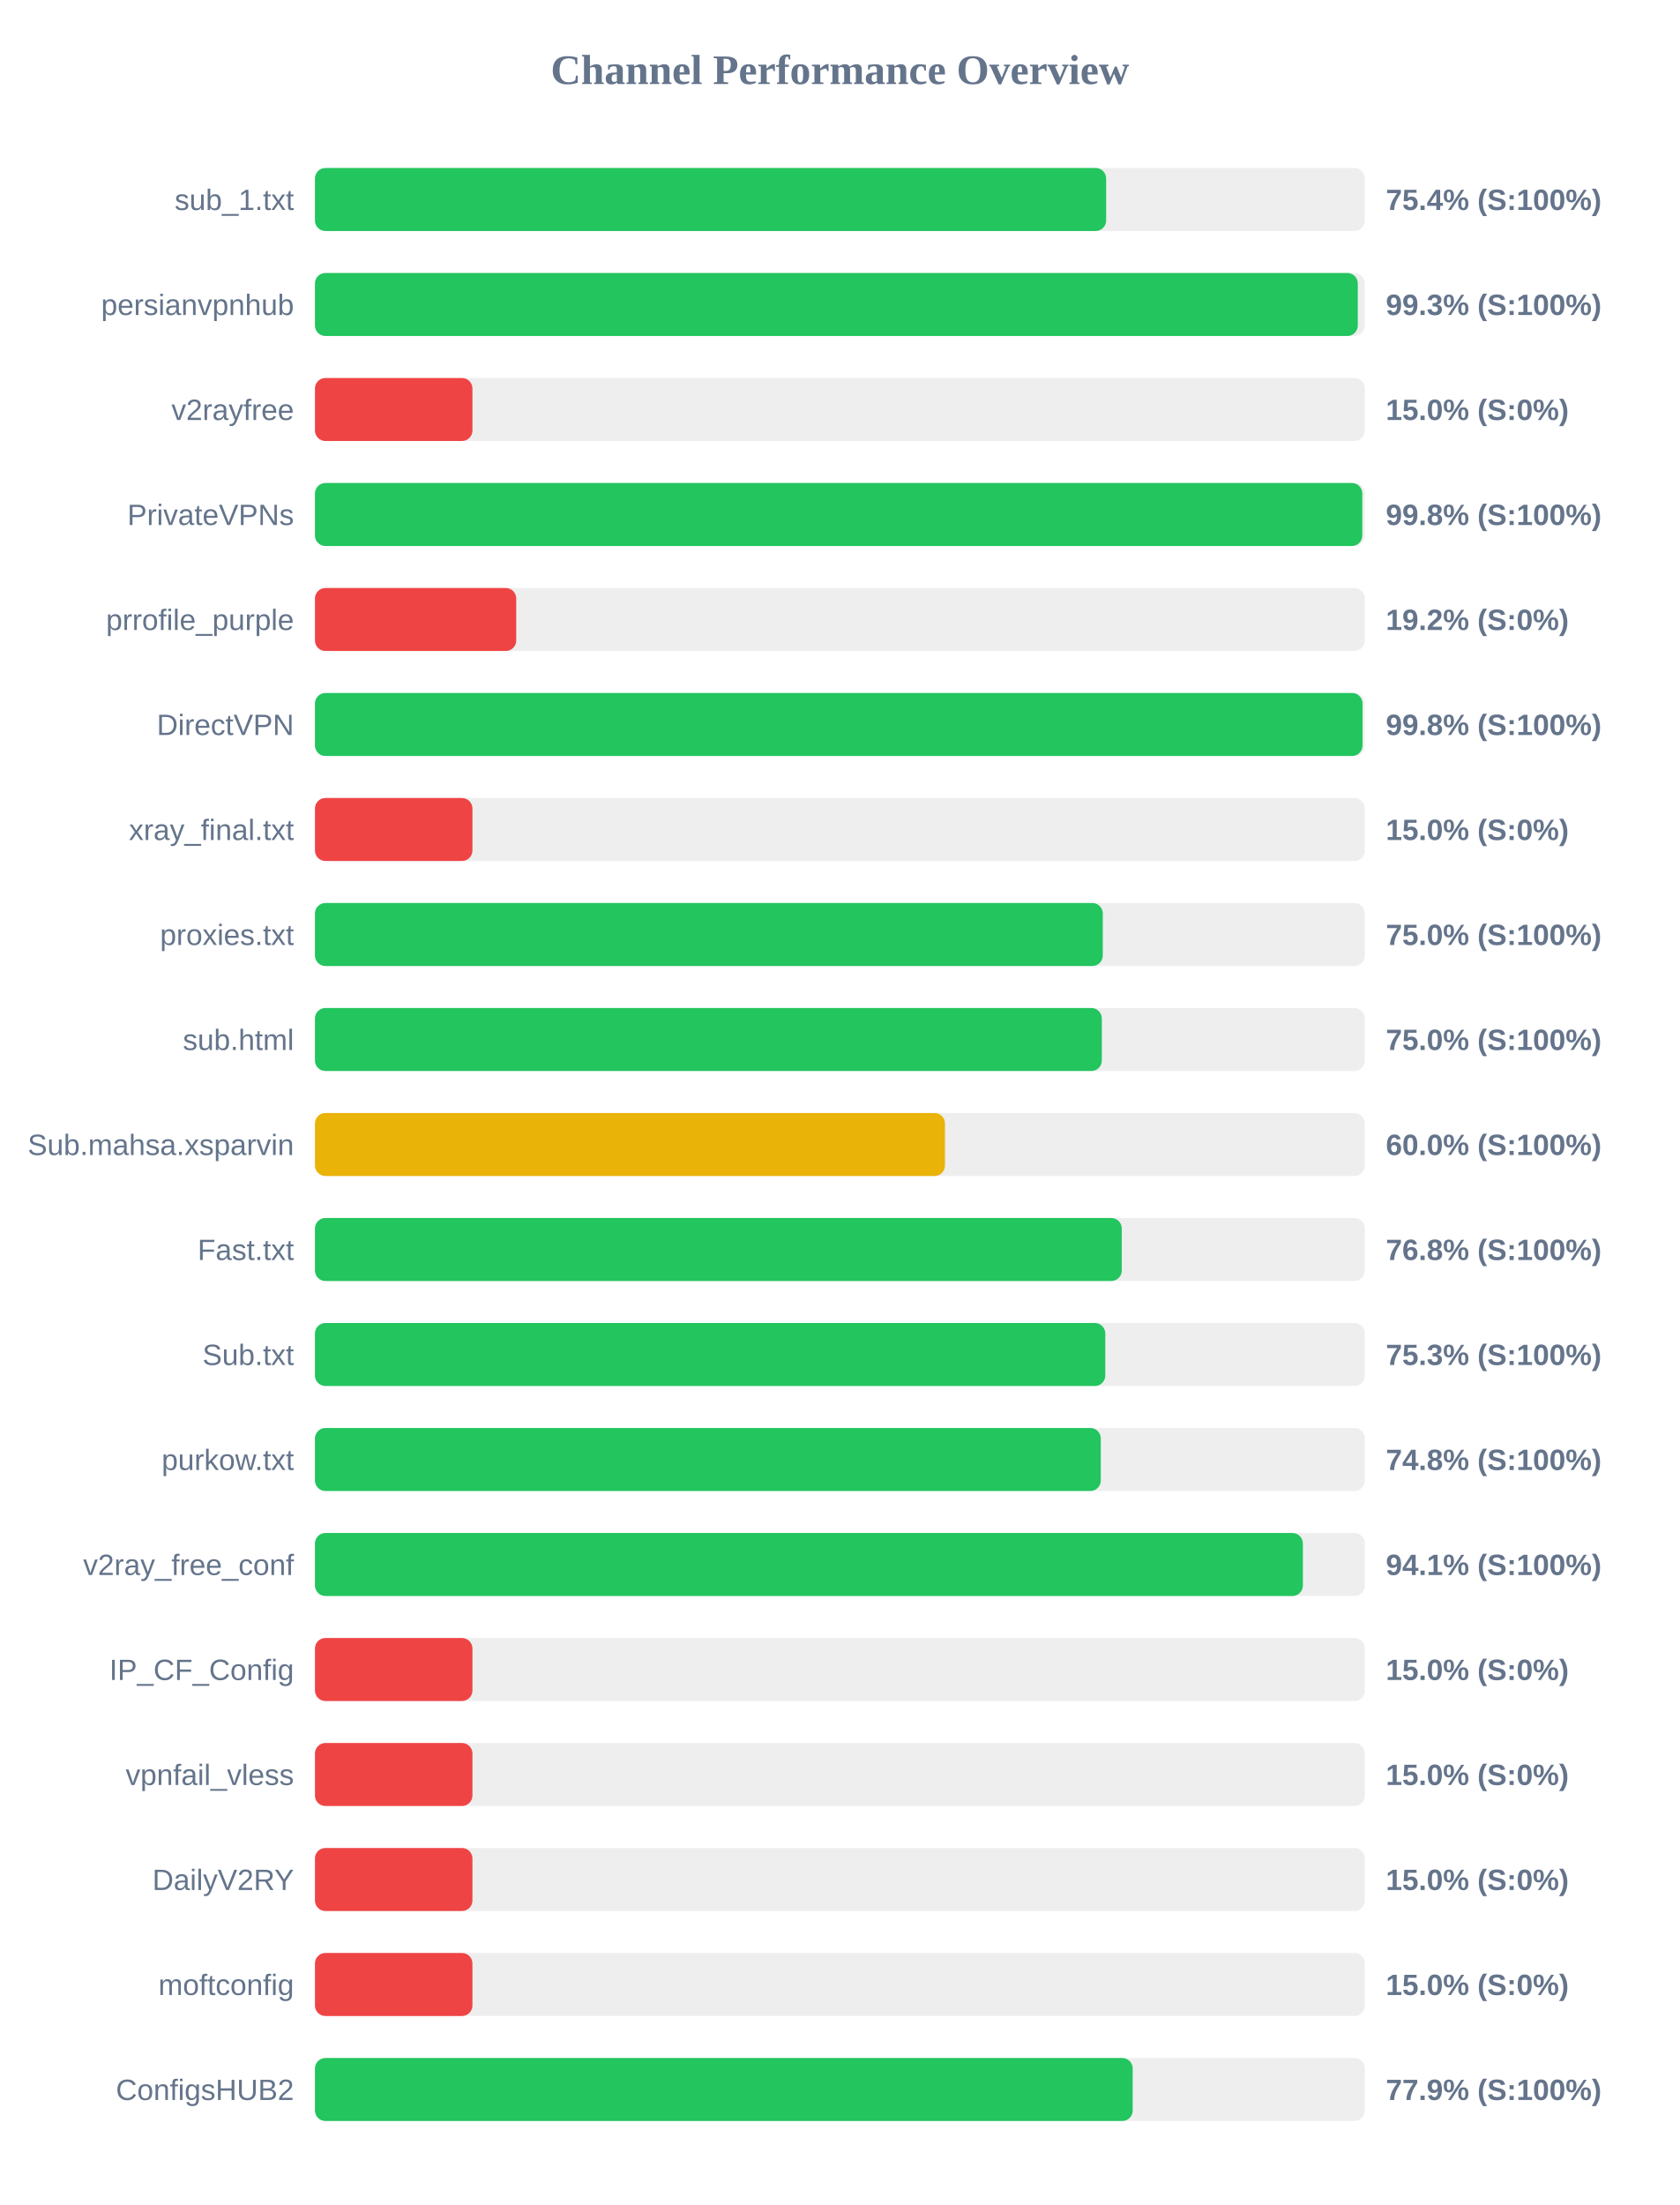
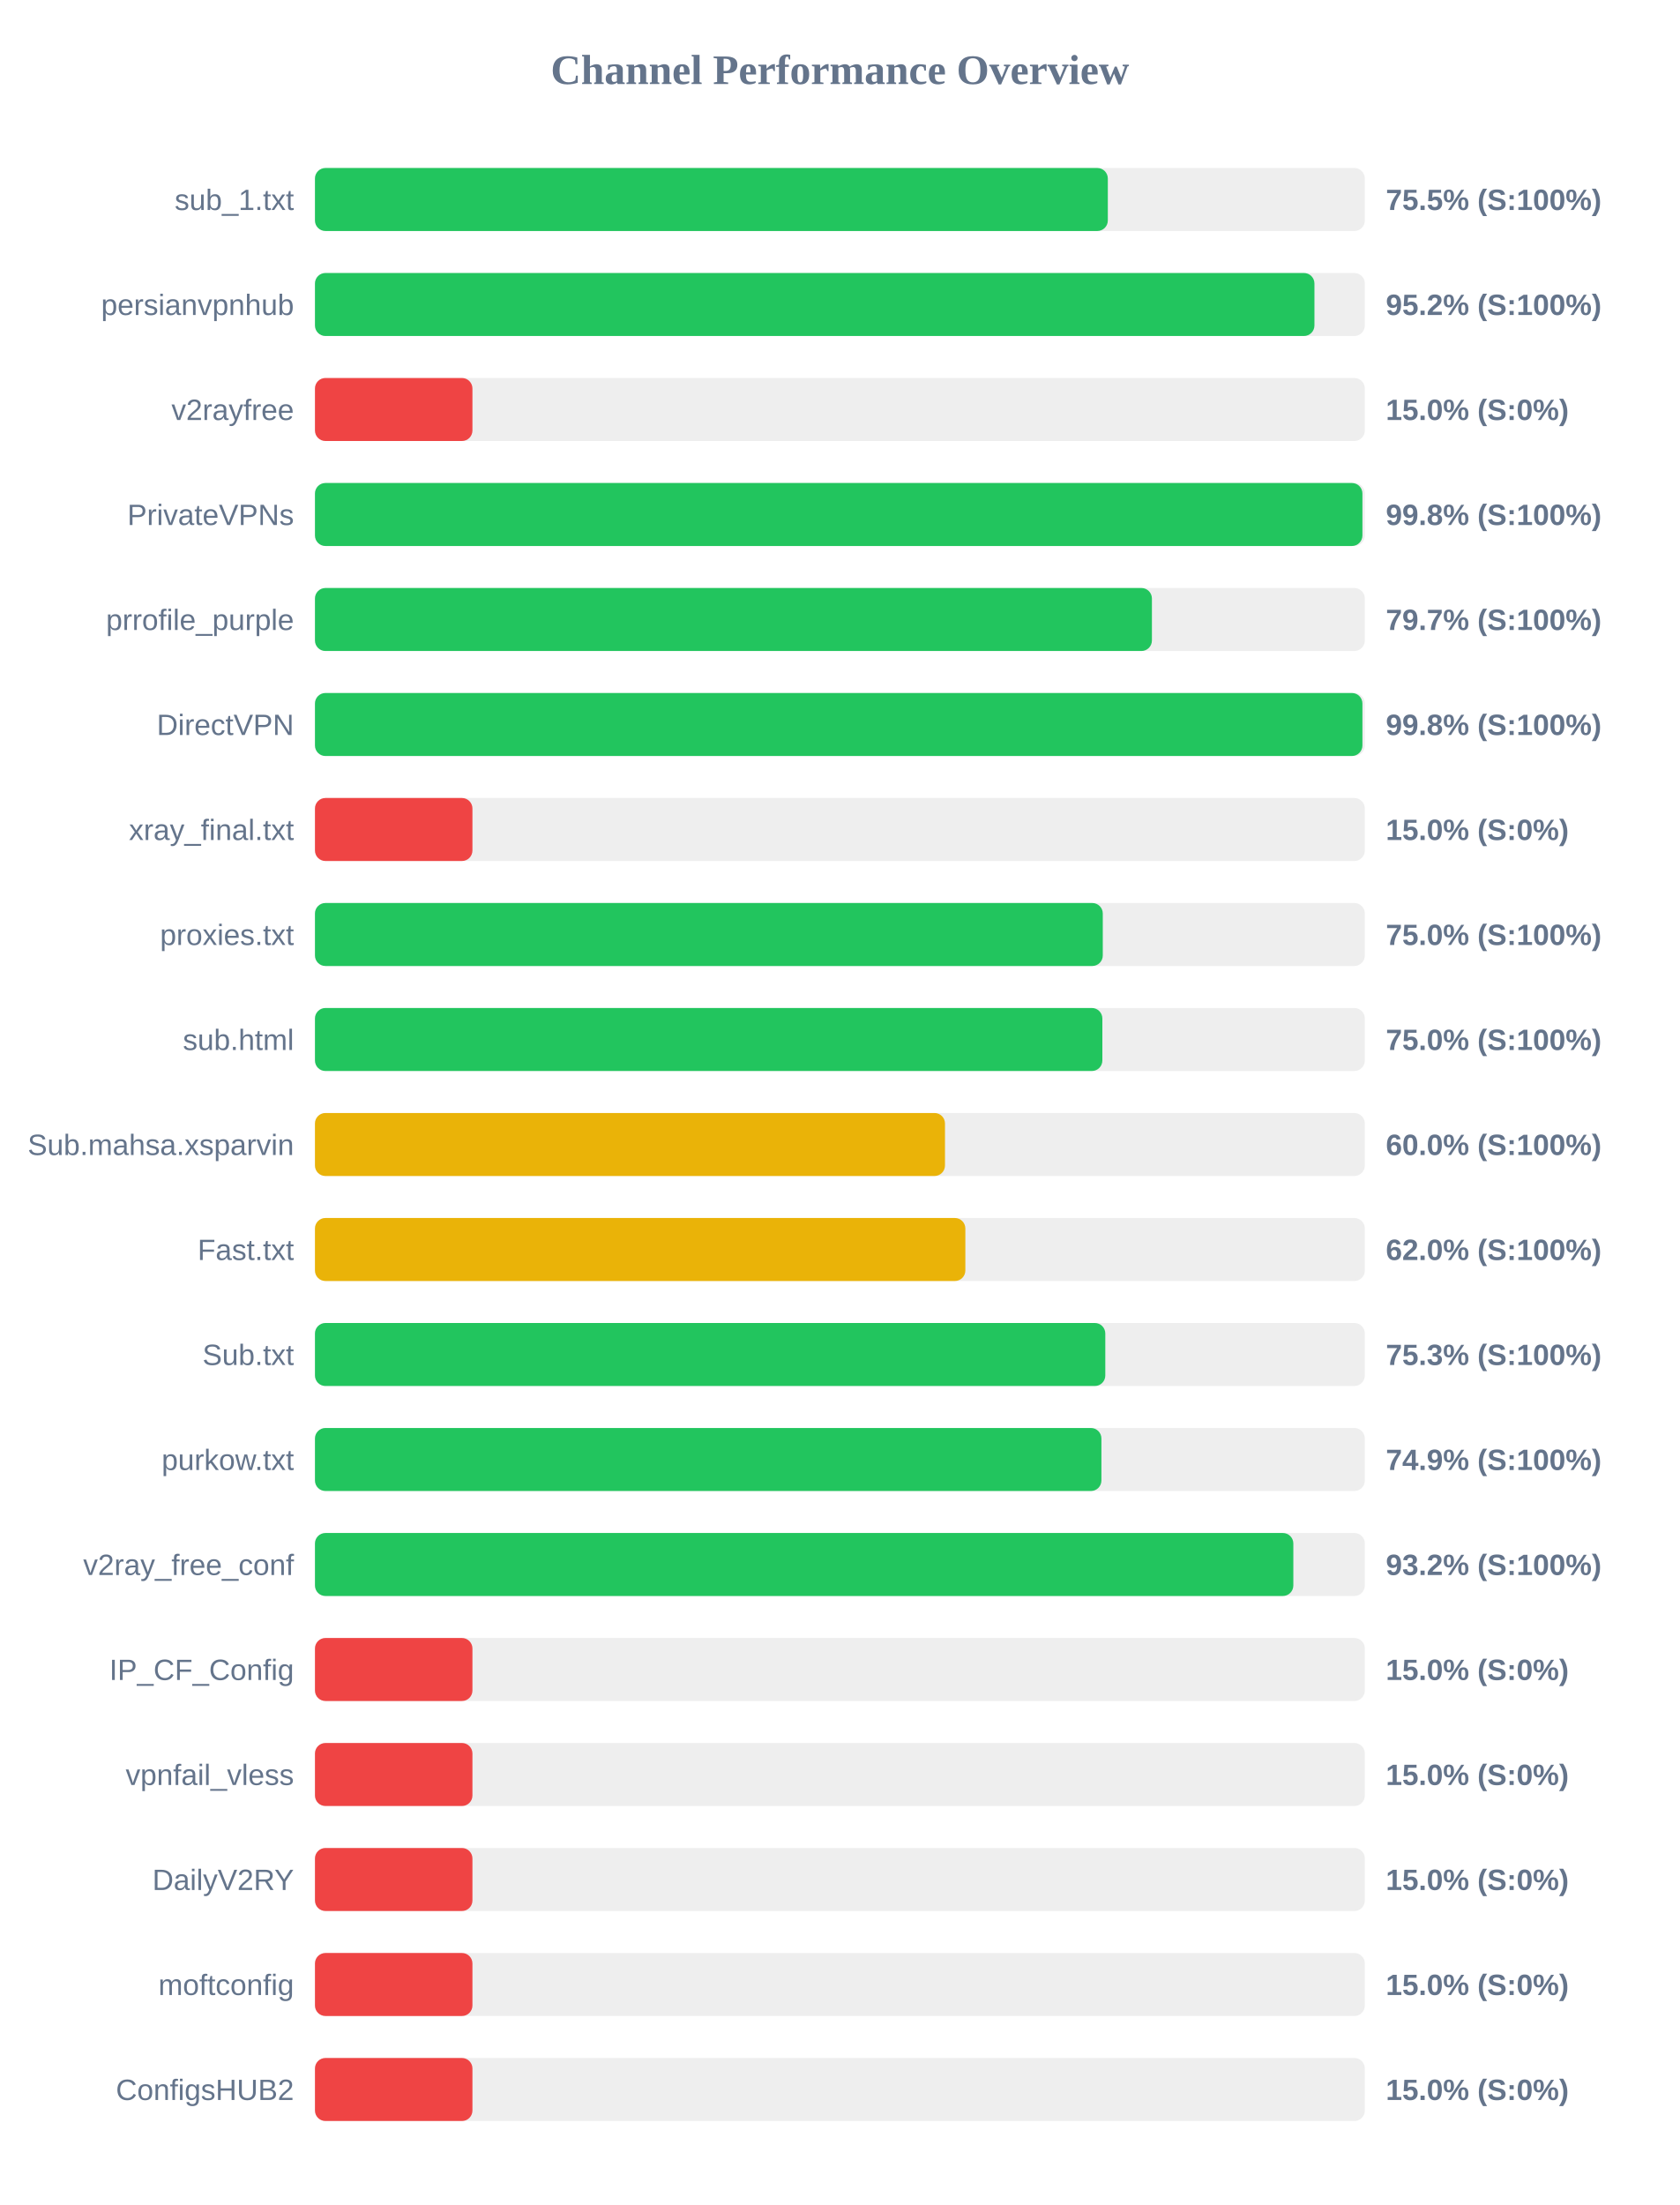
<svg xmlns="http://www.w3.org/2000/svg" width="800" height="1050" version="1.1">
  <style>
        .row { font: 14px Arial; fill: #64748b; }
        .score { font: bold 14px Arial; fill: #64748b; }
    </style>
  <text x="400" y="40" text-anchor="middle" font-size="20px" font-weight="bold" fill="#64748b">Channel Performance Overview</text>
  <rect x="150" y="80" width="500" height="30" fill="#eee" rx="5" />
-   <rect x="150" y="80" width="376.8" height="30" fill="#22c55e" rx="5" />
+   <rect x="150" y="80" width="377.6" height="30" fill="#22c55e" rx="5" />
  <text x="140" y="100" text-anchor="end" class="row">sub_1.txt</text>
-   <text x="660" y="100" text-anchor="start" class="score">75.4% (S:100%)</text>
+   <text x="660" y="100" text-anchor="start" class="score">75.5% (S:100%)</text>
  <rect x="150" y="130" width="500" height="30" fill="#eee" rx="5" />
-   <rect x="150" y="130" width="496.65" height="30" fill="#22c55e" rx="5" />
+   <rect x="150" y="130" width="476.0" height="30" fill="#22c55e" rx="5" />
  <text x="140" y="150" text-anchor="end" class="row">persianvpnhub</text>
-   <text x="660" y="150" text-anchor="start" class="score">99.3% (S:100%)</text>
+   <text x="660" y="150" text-anchor="start" class="score">95.2% (S:100%)</text>
  <rect x="150" y="180" width="500" height="30" fill="#eee" rx="5" />
  <rect x="150" y="180" width="75.0" height="30" fill="#ef4444" rx="5" />
  <text x="140" y="200" text-anchor="end" class="row">v2rayfree</text>
  <text x="660" y="200" text-anchor="start" class="score">15.0% (S:0%)</text>
  <rect x="150" y="230" width="500" height="30" fill="#eee" rx="5" />
-   <rect x="150" y="230" width="498.8" height="30" fill="#22c55e" rx="5" />
+   <rect x="150" y="230" width="498.85" height="30" fill="#22c55e" rx="5" />
  <text x="140" y="250" text-anchor="end" class="row">PrivateVPNs</text>
  <text x="660" y="250" text-anchor="start" class="score">99.8% (S:100%)</text>
  <rect x="150" y="280" width="500" height="30" fill="#eee" rx="5" />
-   <rect x="150" y="280" width="95.85" height="30" fill="#ef4444" rx="5" />
+   <rect x="150" y="280" width="398.6" height="30" fill="#22c55e" rx="5" />
  <text x="140" y="300" text-anchor="end" class="row">prrofile_purple</text>
-   <text x="660" y="300" text-anchor="start" class="score">19.2% (S:0%)</text>
+   <text x="660" y="300" text-anchor="start" class="score">79.7% (S:100%)</text>
  <rect x="150" y="330" width="500" height="30" fill="#eee" rx="5" />
-   <rect x="150" y="330" width="498.9" height="30" fill="#22c55e" rx="5" />
+   <rect x="150" y="330" width="498.85" height="30" fill="#22c55e" rx="5" />
  <text x="140" y="350" text-anchor="end" class="row">DirectVPN</text>
  <text x="660" y="350" text-anchor="start" class="score">99.8% (S:100%)</text>
  <rect x="150" y="380" width="500" height="30" fill="#eee" rx="5" />
  <rect x="150" y="380" width="75.0" height="30" fill="#ef4444" rx="5" />
  <text x="140" y="400" text-anchor="end" class="row">xray_final.txt</text>
  <text x="660" y="400" text-anchor="start" class="score">15.0% (S:0%)</text>
  <rect x="150" y="430" width="500" height="30" fill="#eee" rx="5" />
  <rect x="150" y="430" width="375.2" height="30" fill="#22c55e" rx="5" />
  <text x="140" y="450" text-anchor="end" class="row">proxies.txt</text>
  <text x="660" y="450" text-anchor="start" class="score">75.0% (S:100%)</text>
  <rect x="150" y="480" width="500" height="30" fill="#eee" rx="5" />
-   <rect x="150" y="480" width="374.75" height="30" fill="#22c55e" rx="5" />
+   <rect x="150" y="480" width="375.0" height="30" fill="#22c55e" rx="5" />
  <text x="140" y="500" text-anchor="end" class="row">sub.html</text>
  <text x="660" y="500" text-anchor="start" class="score">75.0% (S:100%)</text>
  <rect x="150" y="530" width="500" height="30" fill="#eee" rx="5" />
  <rect x="150" y="530" width="300.05" height="30" fill="#eab308" rx="5" />
  <text x="140" y="550" text-anchor="end" class="row">Sub.mahsa.xsparvin</text>
  <text x="660" y="550" text-anchor="start" class="score">60.0% (S:100%)</text>
  <rect x="150" y="580" width="500" height="30" fill="#eee" rx="5" />
-   <rect x="150" y="580" width="384.25" height="30" fill="#22c55e" rx="5" />
+   <rect x="150" y="580" width="309.75" height="30" fill="#eab308" rx="5" />
  <text x="140" y="600" text-anchor="end" class="row">Fast.txt</text>
-   <text x="660" y="600" text-anchor="start" class="score">76.8% (S:100%)</text>
+   <text x="660" y="600" text-anchor="start" class="score">62.0% (S:100%)</text>
  <rect x="150" y="630" width="500" height="30" fill="#eee" rx="5" />
  <rect x="150" y="630" width="376.4" height="30" fill="#22c55e" rx="5" />
  <text x="140" y="650" text-anchor="end" class="row">Sub.txt</text>
  <text x="660" y="650" text-anchor="start" class="score">75.3% (S:100%)</text>
  <rect x="150" y="680" width="500" height="30" fill="#eee" rx="5" />
-   <rect x="150" y="680" width="374.25" height="30" fill="#22c55e" rx="5" />
+   <rect x="150" y="680" width="374.55" height="30" fill="#22c55e" rx="5" />
  <text x="140" y="700" text-anchor="end" class="row">purkow.txt</text>
-   <text x="660" y="700" text-anchor="start" class="score">74.8% (S:100%)</text>
+   <text x="660" y="700" text-anchor="start" class="score">74.9% (S:100%)</text>
  <rect x="150" y="730" width="500" height="30" fill="#eee" rx="5" />
-   <rect x="150" y="730" width="470.5" height="30" fill="#22c55e" rx="5" />
+   <rect x="150" y="730" width="465.95" height="30" fill="#22c55e" rx="5" />
  <text x="140" y="750" text-anchor="end" class="row">v2ray_free_conf</text>
-   <text x="660" y="750" text-anchor="start" class="score">94.1% (S:100%)</text>
+   <text x="660" y="750" text-anchor="start" class="score">93.2% (S:100%)</text>
  <rect x="150" y="780" width="500" height="30" fill="#eee" rx="5" />
  <rect x="150" y="780" width="75.0" height="30" fill="#ef4444" rx="5" />
  <text x="140" y="800" text-anchor="end" class="row">IP_CF_Config</text>
  <text x="660" y="800" text-anchor="start" class="score">15.0% (S:0%)</text>
  <rect x="150" y="830" width="500" height="30" fill="#eee" rx="5" />
  <rect x="150" y="830" width="75.0" height="30" fill="#ef4444" rx="5" />
  <text x="140" y="850" text-anchor="end" class="row">vpnfail_vless</text>
  <text x="660" y="850" text-anchor="start" class="score">15.0% (S:0%)</text>
  <rect x="150" y="880" width="500" height="30" fill="#eee" rx="5" />
  <rect x="150" y="880" width="75.0" height="30" fill="#ef4444" rx="5" />
  <text x="140" y="900" text-anchor="end" class="row">DailyV2RY</text>
  <text x="660" y="900" text-anchor="start" class="score">15.0% (S:0%)</text>
  <rect x="150" y="930" width="500" height="30" fill="#eee" rx="5" />
  <rect x="150" y="930" width="75.0" height="30" fill="#ef4444" rx="5" />
  <text x="140" y="950" text-anchor="end" class="row">moftconfig</text>
  <text x="660" y="950" text-anchor="start" class="score">15.0% (S:0%)</text>
  <rect x="150" y="980" width="500" height="30" fill="#eee" rx="5" />
-   <rect x="150" y="980" width="389.45" height="30" fill="#22c55e" rx="5" />
+   <rect x="150" y="980" width="75.0" height="30" fill="#ef4444" rx="5" />
  <text x="140" y="1000" text-anchor="end" class="row">ConfigsHUB2</text>
-   <text x="660" y="1000" text-anchor="start" class="score">77.9% (S:100%)</text>
+   <text x="660" y="1000" text-anchor="start" class="score">15.0% (S:0%)</text>
</svg>
